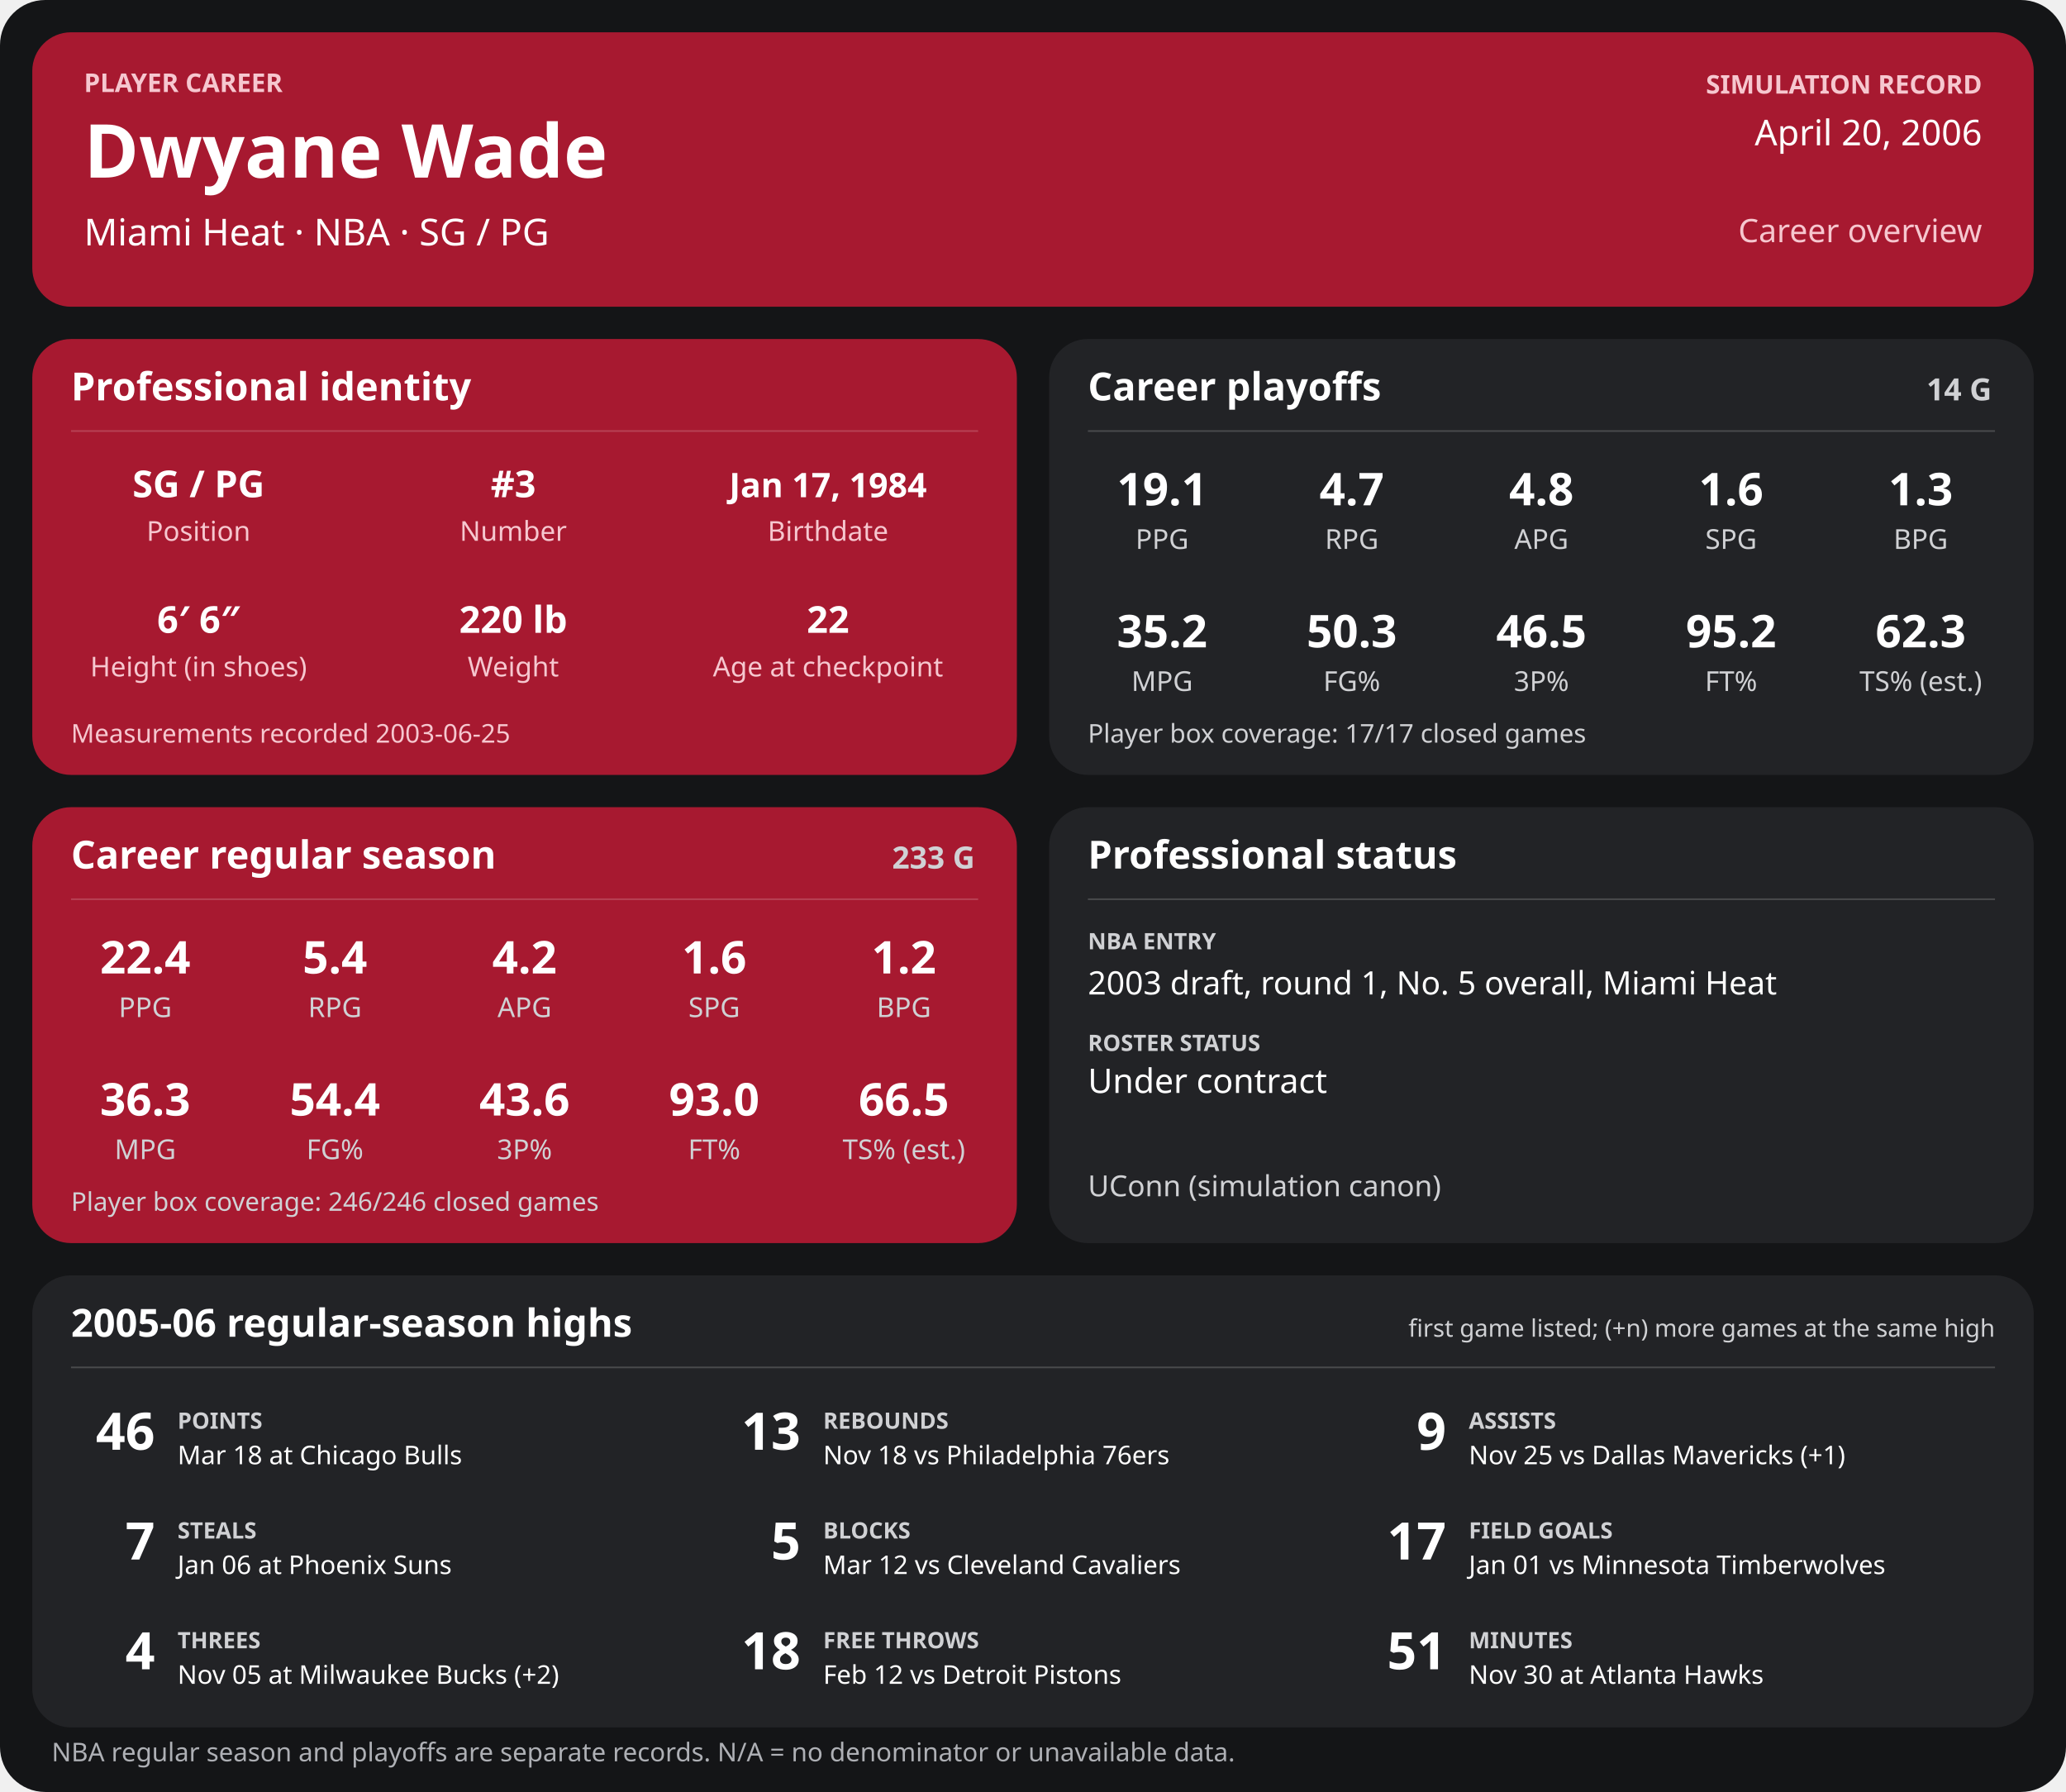
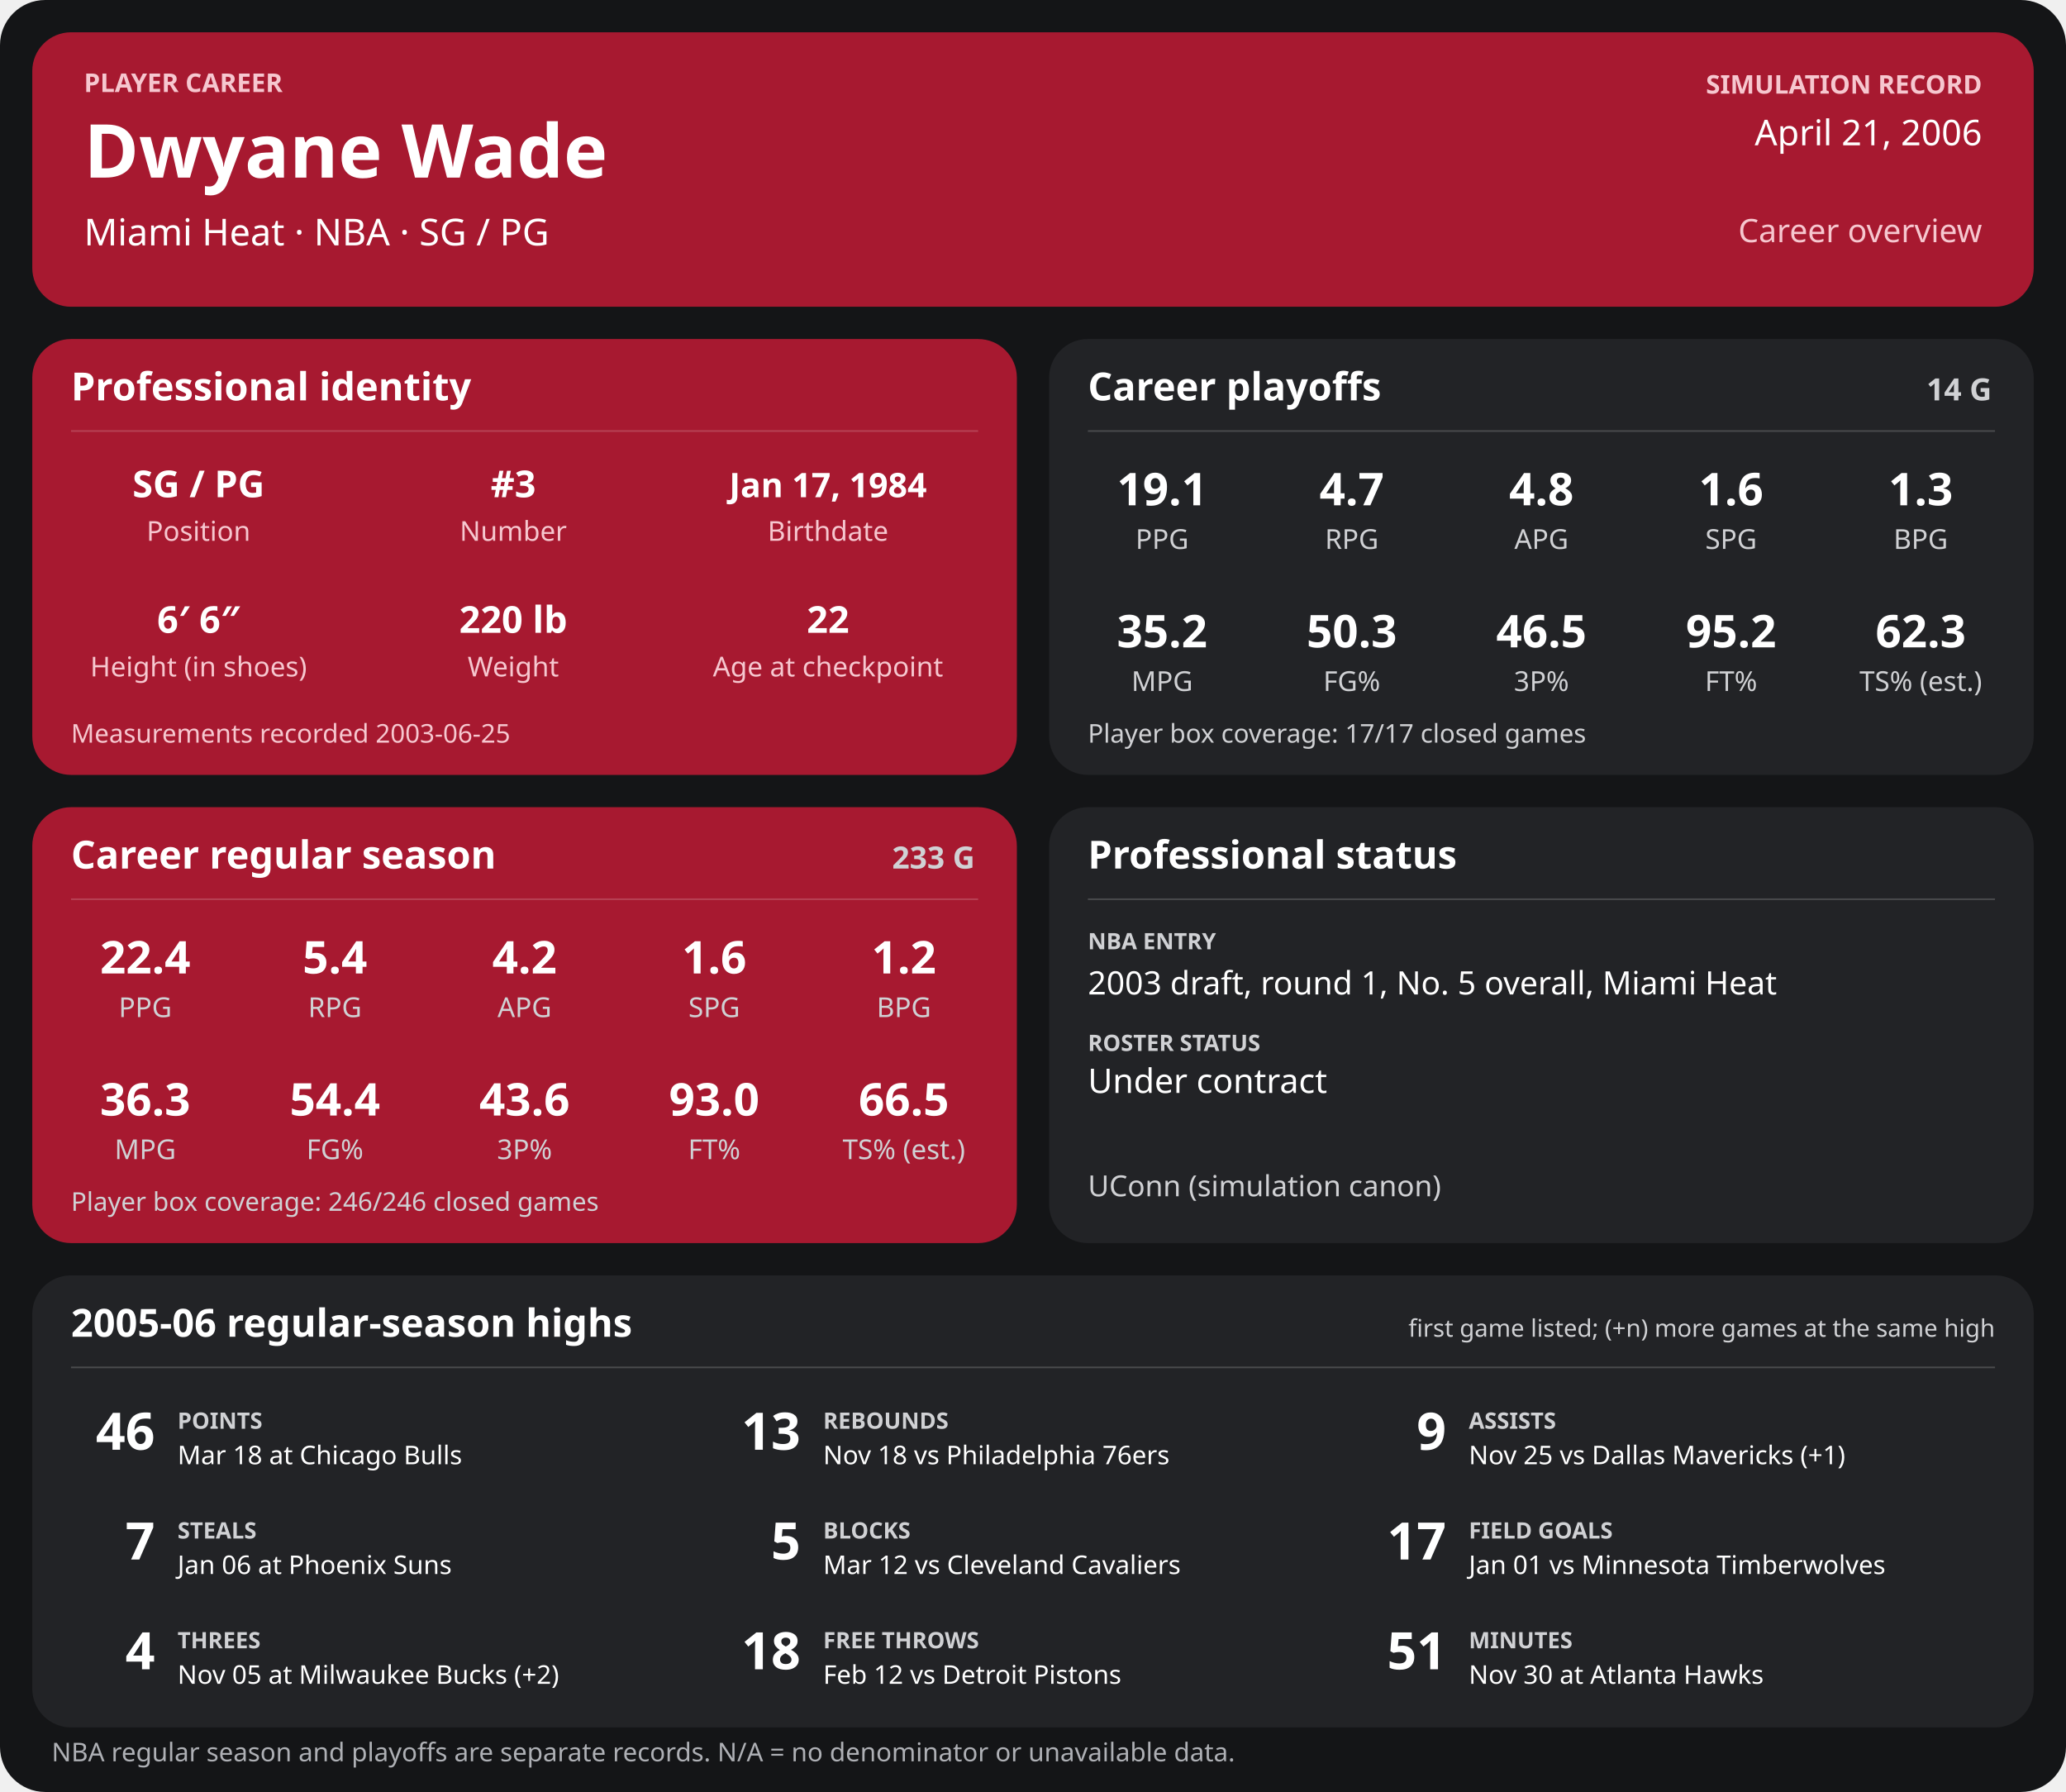
<svg xmlns="http://www.w3.org/2000/svg" width="1280" height="1110" viewBox="0 0 1280 1110" role="img" aria-labelledby="title desc">
  <rect width="1280" height="1110" rx="28" fill="#141517" />
  <g>
    <rect x="20" y="20" width="1240" height="170" rx="24" fill="#a71930" />
    <text x="52" y="57" font-family="sans-serif" fill="#f6c7cf" font-size="16" font-weight="700" text-anchor="start">PLAYER CAREER</text>
    <text x="52" y="110" font-family="sans-serif" fill="#ffffff" font-size="46" font-weight="700" text-anchor="start">Dwyane Wade</text>
    <text x="52" y="152" font-family="sans-serif" fill="#ffffff" font-size="23" font-weight="400" text-anchor="start">Miami Heat  ·  NBA  ·  SG / PG</text>
    <text x="1228" y="58" font-family="sans-serif" fill="#f6c7cf" font-size="16" font-weight="700" text-anchor="end">SIMULATION RECORD</text>
-     <text x="1228" y="90" font-family="sans-serif" fill="#ffffff" font-size="22" font-weight="500" text-anchor="end">April 20, 2006</text>
+     <text x="1228" y="90" font-family="sans-serif" fill="#ffffff" font-size="22" font-weight="500" text-anchor="end">April 21, 2006</text>
    <text x="1228" y="150" font-family="sans-serif" fill="#f6c7cf" font-size="20" font-weight="500" text-anchor="end">Career overview</text>
    <rect x="20" y="210" width="610" height="270" rx="24" fill="#a71930" />
    <text x="44" y="248" font-family="sans-serif" fill="#ffffff" font-size="24" font-weight="700" text-anchor="start">Professional identity</text>
    <line x1="44" y1="267" x2="606" y2="267" stroke="#ffffff" stroke-opacity="0.18" />
    <text x="123" y="308" font-family="sans-serif" fill="#ffffff" font-size="23" font-weight="600" text-anchor="middle">SG / PG</text>
    <text x="123" y="335" font-family="sans-serif" fill="#f6c7cf" font-size="17" font-weight="400" text-anchor="middle">Position</text>
    <text x="318" y="308" font-family="sans-serif" fill="#ffffff" font-size="23" font-weight="600" text-anchor="middle">#3</text>
    <text x="318" y="335" font-family="sans-serif" fill="#f6c7cf" font-size="17" font-weight="400" text-anchor="middle">Number</text>
    <text x="513" y="308" font-family="sans-serif" fill="#ffffff" font-size="21" font-weight="600" text-anchor="middle">Jan 17, 1984</text>
    <text x="513" y="335" font-family="sans-serif" fill="#f6c7cf" font-size="17" font-weight="400" text-anchor="middle">Birthdate</text>
    <text x="123" y="392" font-family="sans-serif" fill="#ffffff" font-size="23" font-weight="600" text-anchor="middle">6′ 6″</text>
    <text x="123" y="419" font-family="sans-serif" fill="#f6c7cf" font-size="17" font-weight="400" text-anchor="middle">Height (in shoes)</text>
    <text x="318" y="392" font-family="sans-serif" fill="#ffffff" font-size="23" font-weight="600" text-anchor="middle">220 lb</text>
    <text x="318" y="419" font-family="sans-serif" fill="#f6c7cf" font-size="17" font-weight="400" text-anchor="middle">Weight</text>
    <text x="513" y="392" font-family="sans-serif" fill="#ffffff" font-size="23" font-weight="600" text-anchor="middle">22</text>
    <text x="513" y="419" font-family="sans-serif" fill="#f6c7cf" font-size="17" font-weight="400" text-anchor="middle">Age at checkpoint</text>
    <text x="44" y="460" font-family="sans-serif" fill="#f6c7cf" font-size="16" font-weight="400" text-anchor="start">Measurements recorded 2003-06-25</text>
    <rect x="650" y="210" width="610" height="270" rx="24" fill="#222326" />
    <text x="674" y="248" font-family="sans-serif" fill="#ffffff" font-size="24" font-weight="700" text-anchor="start">Career playoffs</text>
    <text x="1234" y="248" font-family="sans-serif" fill="#d0d1d4" font-size="19" font-weight="700" text-anchor="end">14 G</text>
    <line x1="674" y1="267" x2="1236" y2="267" stroke="#ffffff" stroke-opacity="0.18" />
    <text x="720.0" y="313" font-family="sans-serif" fill="#ffffff" font-size="28" font-weight="600" text-anchor="middle">19.1</text>
    <text x="720.0" y="340" font-family="sans-serif" fill="#d0d1d4" font-size="17" font-weight="400" text-anchor="middle">PPG</text>
    <text x="837.5" y="313" font-family="sans-serif" fill="#ffffff" font-size="28" font-weight="600" text-anchor="middle">4.7</text>
    <text x="837.5" y="340" font-family="sans-serif" fill="#d0d1d4" font-size="17" font-weight="400" text-anchor="middle">RPG</text>
    <text x="955.0" y="313" font-family="sans-serif" fill="#ffffff" font-size="28" font-weight="600" text-anchor="middle">4.8</text>
    <text x="955.0" y="340" font-family="sans-serif" fill="#d0d1d4" font-size="17" font-weight="400" text-anchor="middle">APG</text>
    <text x="1072.5" y="313" font-family="sans-serif" fill="#ffffff" font-size="28" font-weight="600" text-anchor="middle">1.6</text>
    <text x="1072.5" y="340" font-family="sans-serif" fill="#d0d1d4" font-size="17" font-weight="400" text-anchor="middle">SPG</text>
    <text x="1190.0" y="313" font-family="sans-serif" fill="#ffffff" font-size="28" font-weight="600" text-anchor="middle">1.3</text>
    <text x="1190.0" y="340" font-family="sans-serif" fill="#d0d1d4" font-size="17" font-weight="400" text-anchor="middle">BPG</text>
    <text x="720.0" y="401" font-family="sans-serif" fill="#ffffff" font-size="28" font-weight="600" text-anchor="middle">35.2</text>
    <text x="720.0" y="428" font-family="sans-serif" fill="#d0d1d4" font-size="17" font-weight="400" text-anchor="middle">MPG</text>
    <text x="837.5" y="401" font-family="sans-serif" fill="#ffffff" font-size="28" font-weight="600" text-anchor="middle">50.3</text>
    <text x="837.5" y="428" font-family="sans-serif" fill="#d0d1d4" font-size="17" font-weight="400" text-anchor="middle">FG%</text>
    <text x="955.0" y="401" font-family="sans-serif" fill="#ffffff" font-size="28" font-weight="600" text-anchor="middle">46.5</text>
    <text x="955.0" y="428" font-family="sans-serif" fill="#d0d1d4" font-size="17" font-weight="400" text-anchor="middle">3P%</text>
    <text x="1072.5" y="401" font-family="sans-serif" fill="#ffffff" font-size="28" font-weight="600" text-anchor="middle">95.2</text>
    <text x="1072.5" y="428" font-family="sans-serif" fill="#d0d1d4" font-size="17" font-weight="400" text-anchor="middle">FT%</text>
    <text x="1190.0" y="401" font-family="sans-serif" fill="#ffffff" font-size="28" font-weight="600" text-anchor="middle">62.3</text>
    <text x="1190.0" y="428" font-family="sans-serif" fill="#d0d1d4" font-size="17" font-weight="400" text-anchor="middle">TS% (est.)</text>
    <text x="674" y="460" font-family="sans-serif" fill="#d0d1d4" font-size="16" font-weight="400" text-anchor="start">Player box coverage: 17/17 closed games</text>
    <rect x="20" y="500" width="610" height="270" rx="24" fill="#a71930" />
    <text x="44" y="538" font-family="sans-serif" fill="#ffffff" font-size="24" font-weight="700" text-anchor="start">Career regular season</text>
    <text x="604" y="538" font-family="sans-serif" fill="#d0d1d4" font-size="19" font-weight="700" text-anchor="end">233 G</text>
    <line x1="44" y1="557" x2="606" y2="557" stroke="#ffffff" stroke-opacity="0.18" />
    <text x="90.0" y="603" font-family="sans-serif" fill="#ffffff" font-size="28" font-weight="600" text-anchor="middle">22.4</text>
    <text x="90.0" y="630" font-family="sans-serif" fill="#d0d1d4" font-size="17" font-weight="400" text-anchor="middle">PPG</text>
    <text x="207.5" y="603" font-family="sans-serif" fill="#ffffff" font-size="28" font-weight="600" text-anchor="middle">5.4</text>
    <text x="207.5" y="630" font-family="sans-serif" fill="#d0d1d4" font-size="17" font-weight="400" text-anchor="middle">RPG</text>
    <text x="325.0" y="603" font-family="sans-serif" fill="#ffffff" font-size="28" font-weight="600" text-anchor="middle">4.2</text>
    <text x="325.0" y="630" font-family="sans-serif" fill="#d0d1d4" font-size="17" font-weight="400" text-anchor="middle">APG</text>
    <text x="442.5" y="603" font-family="sans-serif" fill="#ffffff" font-size="28" font-weight="600" text-anchor="middle">1.6</text>
    <text x="442.5" y="630" font-family="sans-serif" fill="#d0d1d4" font-size="17" font-weight="400" text-anchor="middle">SPG</text>
    <text x="560.0" y="603" font-family="sans-serif" fill="#ffffff" font-size="28" font-weight="600" text-anchor="middle">1.2</text>
    <text x="560.0" y="630" font-family="sans-serif" fill="#d0d1d4" font-size="17" font-weight="400" text-anchor="middle">BPG</text>
    <text x="90.0" y="691" font-family="sans-serif" fill="#ffffff" font-size="28" font-weight="600" text-anchor="middle">36.3</text>
    <text x="90.0" y="718" font-family="sans-serif" fill="#d0d1d4" font-size="17" font-weight="400" text-anchor="middle">MPG</text>
    <text x="207.5" y="691" font-family="sans-serif" fill="#ffffff" font-size="28" font-weight="600" text-anchor="middle">54.4</text>
    <text x="207.5" y="718" font-family="sans-serif" fill="#d0d1d4" font-size="17" font-weight="400" text-anchor="middle">FG%</text>
    <text x="325.0" y="691" font-family="sans-serif" fill="#ffffff" font-size="28" font-weight="600" text-anchor="middle">43.6</text>
    <text x="325.0" y="718" font-family="sans-serif" fill="#d0d1d4" font-size="17" font-weight="400" text-anchor="middle">3P%</text>
    <text x="442.5" y="691" font-family="sans-serif" fill="#ffffff" font-size="28" font-weight="600" text-anchor="middle">93.0</text>
    <text x="442.5" y="718" font-family="sans-serif" fill="#d0d1d4" font-size="17" font-weight="400" text-anchor="middle">FT%</text>
    <text x="560.0" y="691" font-family="sans-serif" fill="#ffffff" font-size="28" font-weight="600" text-anchor="middle">66.5</text>
    <text x="560.0" y="718" font-family="sans-serif" fill="#d0d1d4" font-size="17" font-weight="400" text-anchor="middle">TS% (est.)</text>
    <text x="44" y="750" font-family="sans-serif" fill="#d0d1d4" font-size="16" font-weight="400" text-anchor="start">Player box coverage: 246/246 closed games</text>
    <rect x="650" y="500" width="610" height="270" rx="24" fill="#222326" />
    <text x="674" y="538" font-family="sans-serif" fill="#ffffff" font-size="24" font-weight="700" text-anchor="start">Professional status</text>
    <line x1="674" y1="557" x2="1236" y2="557" stroke="#ffffff" stroke-opacity="0.18" />
    <text x="674" y="588" font-family="sans-serif" fill="#d0d1d4" font-size="14" font-weight="700" text-anchor="start">NBA ENTRY</text>
    <text x="674" y="616" font-family="sans-serif" fill="#ffffff" font-size="20" font-weight="500" text-anchor="start">2003 draft, round 1, No. 5 overall, Miami Heat</text>
    <text x="674" y="651" font-family="sans-serif" fill="#d0d1d4" font-size="14" font-weight="700" text-anchor="start">ROSTER STATUS</text>
    <text x="674" y="677" font-family="sans-serif" fill="#ffffff" font-size="21" font-weight="500" text-anchor="start">Under contract</text>
    <text x="674" y="741" font-family="sans-serif" fill="#d0d1d4" font-size="18" font-weight="400" text-anchor="start">UConn (simulation canon)</text>
    <rect x="20" y="790" width="1240" height="280" rx="24" fill="#222326" />
    <text x="44" y="828" font-family="sans-serif" fill="#ffffff" font-size="24" font-weight="700" text-anchor="start">2005-06 regular-season highs</text>
    <text x="1236" y="828" font-family="sans-serif" fill="#d0d1d4" font-size="15" font-weight="400" text-anchor="end">first game listed; (+n) more games at the same high</text>
    <line x1="44" y1="847" x2="1236" y2="847" stroke="#ffffff" stroke-opacity="0.18" />
    <text x="96" y="898" font-family="sans-serif" fill="#ffffff" font-size="32" font-weight="700" text-anchor="end">46</text>
    <text x="110" y="885" font-family="sans-serif" fill="#d0d1d4" font-size="14" font-weight="700" text-anchor="start">POINTS</text>
    <text x="110" y="907" font-family="sans-serif" fill="#ffffff" font-size="16" font-weight="400" text-anchor="start">Mar 18 at Chicago Bulls</text>
    <text x="496" y="898" font-family="sans-serif" fill="#ffffff" font-size="32" font-weight="700" text-anchor="end">13</text>
    <text x="510" y="885" font-family="sans-serif" fill="#d0d1d4" font-size="14" font-weight="700" text-anchor="start">REBOUNDS</text>
    <text x="510" y="907" font-family="sans-serif" fill="#ffffff" font-size="16" font-weight="400" text-anchor="start">Nov 18 vs Philadelphia 76ers</text>
    <text x="896" y="898" font-family="sans-serif" fill="#ffffff" font-size="32" font-weight="700" text-anchor="end">9</text>
    <text x="910" y="885" font-family="sans-serif" fill="#d0d1d4" font-size="14" font-weight="700" text-anchor="start">ASSISTS</text>
    <text x="910" y="907" font-family="sans-serif" fill="#ffffff" font-size="16" font-weight="400" text-anchor="start">Nov 25 vs Dallas Mavericks (+1)</text>
    <text x="96" y="966" font-family="sans-serif" fill="#ffffff" font-size="32" font-weight="700" text-anchor="end">7</text>
    <text x="110" y="953" font-family="sans-serif" fill="#d0d1d4" font-size="14" font-weight="700" text-anchor="start">STEALS</text>
    <text x="110" y="975" font-family="sans-serif" fill="#ffffff" font-size="16" font-weight="400" text-anchor="start">Jan 06 at Phoenix Suns</text>
    <text x="496" y="966" font-family="sans-serif" fill="#ffffff" font-size="32" font-weight="700" text-anchor="end">5</text>
    <text x="510" y="953" font-family="sans-serif" fill="#d0d1d4" font-size="14" font-weight="700" text-anchor="start">BLOCKS</text>
    <text x="510" y="975" font-family="sans-serif" fill="#ffffff" font-size="16" font-weight="400" text-anchor="start">Mar 12 vs Cleveland Cavaliers</text>
    <text x="896" y="966" font-family="sans-serif" fill="#ffffff" font-size="32" font-weight="700" text-anchor="end">17</text>
    <text x="910" y="953" font-family="sans-serif" fill="#d0d1d4" font-size="14" font-weight="700" text-anchor="start">FIELD GOALS</text>
    <text x="910" y="975" font-family="sans-serif" fill="#ffffff" font-size="16" font-weight="400" text-anchor="start">Jan 01 vs Minnesota Timberwolves</text>
    <text x="96" y="1034" font-family="sans-serif" fill="#ffffff" font-size="32" font-weight="700" text-anchor="end">4</text>
    <text x="110" y="1021" font-family="sans-serif" fill="#d0d1d4" font-size="14" font-weight="700" text-anchor="start">THREES</text>
    <text x="110" y="1043" font-family="sans-serif" fill="#ffffff" font-size="16" font-weight="400" text-anchor="start">Nov 05 at Milwaukee Bucks (+2)</text>
    <text x="496" y="1034" font-family="sans-serif" fill="#ffffff" font-size="32" font-weight="700" text-anchor="end">18</text>
    <text x="510" y="1021" font-family="sans-serif" fill="#d0d1d4" font-size="14" font-weight="700" text-anchor="start">FREE THROWS</text>
    <text x="510" y="1043" font-family="sans-serif" fill="#ffffff" font-size="16" font-weight="400" text-anchor="start">Feb 12 vs Detroit Pistons</text>
    <text x="896" y="1034" font-family="sans-serif" fill="#ffffff" font-size="32" font-weight="700" text-anchor="end">51</text>
    <text x="910" y="1021" font-family="sans-serif" fill="#d0d1d4" font-size="14" font-weight="700" text-anchor="start">MINUTES</text>
    <text x="910" y="1043" font-family="sans-serif" fill="#ffffff" font-size="16" font-weight="400" text-anchor="start">Nov 30 at Atlanta Hawks</text>
    <text x="32" y="1091" font-family="sans-serif" fill="#aeb0b5" font-size="16" font-weight="400" text-anchor="start">NBA regular season and playoffs are separate records. N/A = no denominator or unavailable data.</text>
  </g>
</svg>
